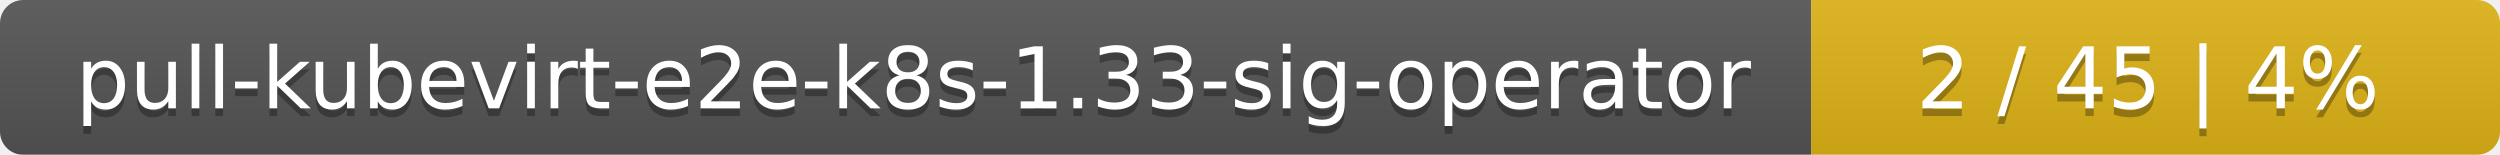
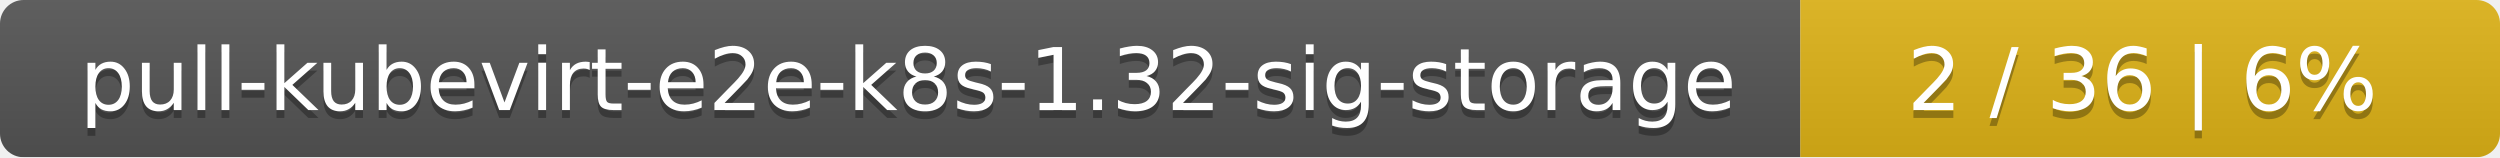
- <svg xmlns="http://www.w3.org/2000/svg" width="323" height="20">
+ <svg xmlns="http://www.w3.org/2000/svg" width="318" height="20">
  <linearGradient id="smooth" x2="0" y2="100%">
    <stop offset="0" stop-color="#bbb" stop-opacity=".1" />
    <stop offset="1" stop-opacity=".1" />
  </linearGradient>
  <mask id="round">
-     <rect width="323" height="20" rx="3" fill="#fff" />
+     <rect width="318" height="20" rx="3" fill="#fff" />
  </mask>
  <g mask="url(#round)">
-     <rect width="234" height="20" fill="#555" />
-     <rect x="234" width="89" height="20" fill="#dfb317" />
-     <rect width="323" height="20" fill="url(#smooth)" />
+     <rect width="229" height="20" fill="#555" />
+     <rect x="229" width="89" height="20" fill="#dfb317" />
+     <rect width="318" height="20" fill="url(#smooth)" />
  </g>
  <g fill="#fff" text-anchor="middle" font-family="DejaVu Sans,Verdana,Geneva,sans-serif" font-size="11">
-     <text x="118" y="15" fill="#010101" fill-opacity=".3">pull-kubevirt-e2e-k8s-1.33-sig-operator</text>
-     <text x="118" y="14">pull-kubevirt-e2e-k8s-1.33-sig-operator</text>
-     <text x="277.5" y="15" fill="#010101" fill-opacity=".3">2 / 45    |    4%</text>
-     <text x="277.5" y="14">2 / 45    |    4%</text>
+     <text x="115.5" y="15" fill="#010101" fill-opacity=".3">pull-kubevirt-e2e-k8s-1.32-sig-storage</text>
+     <text x="115.5" y="14">pull-kubevirt-e2e-k8s-1.32-sig-storage</text>
+     <text x="272.5" y="15" fill="#010101" fill-opacity=".3">2 / 36    |    6%</text>
+     <text x="272.5" y="14">2 / 36    |    6%</text>
  </g>
</svg>
